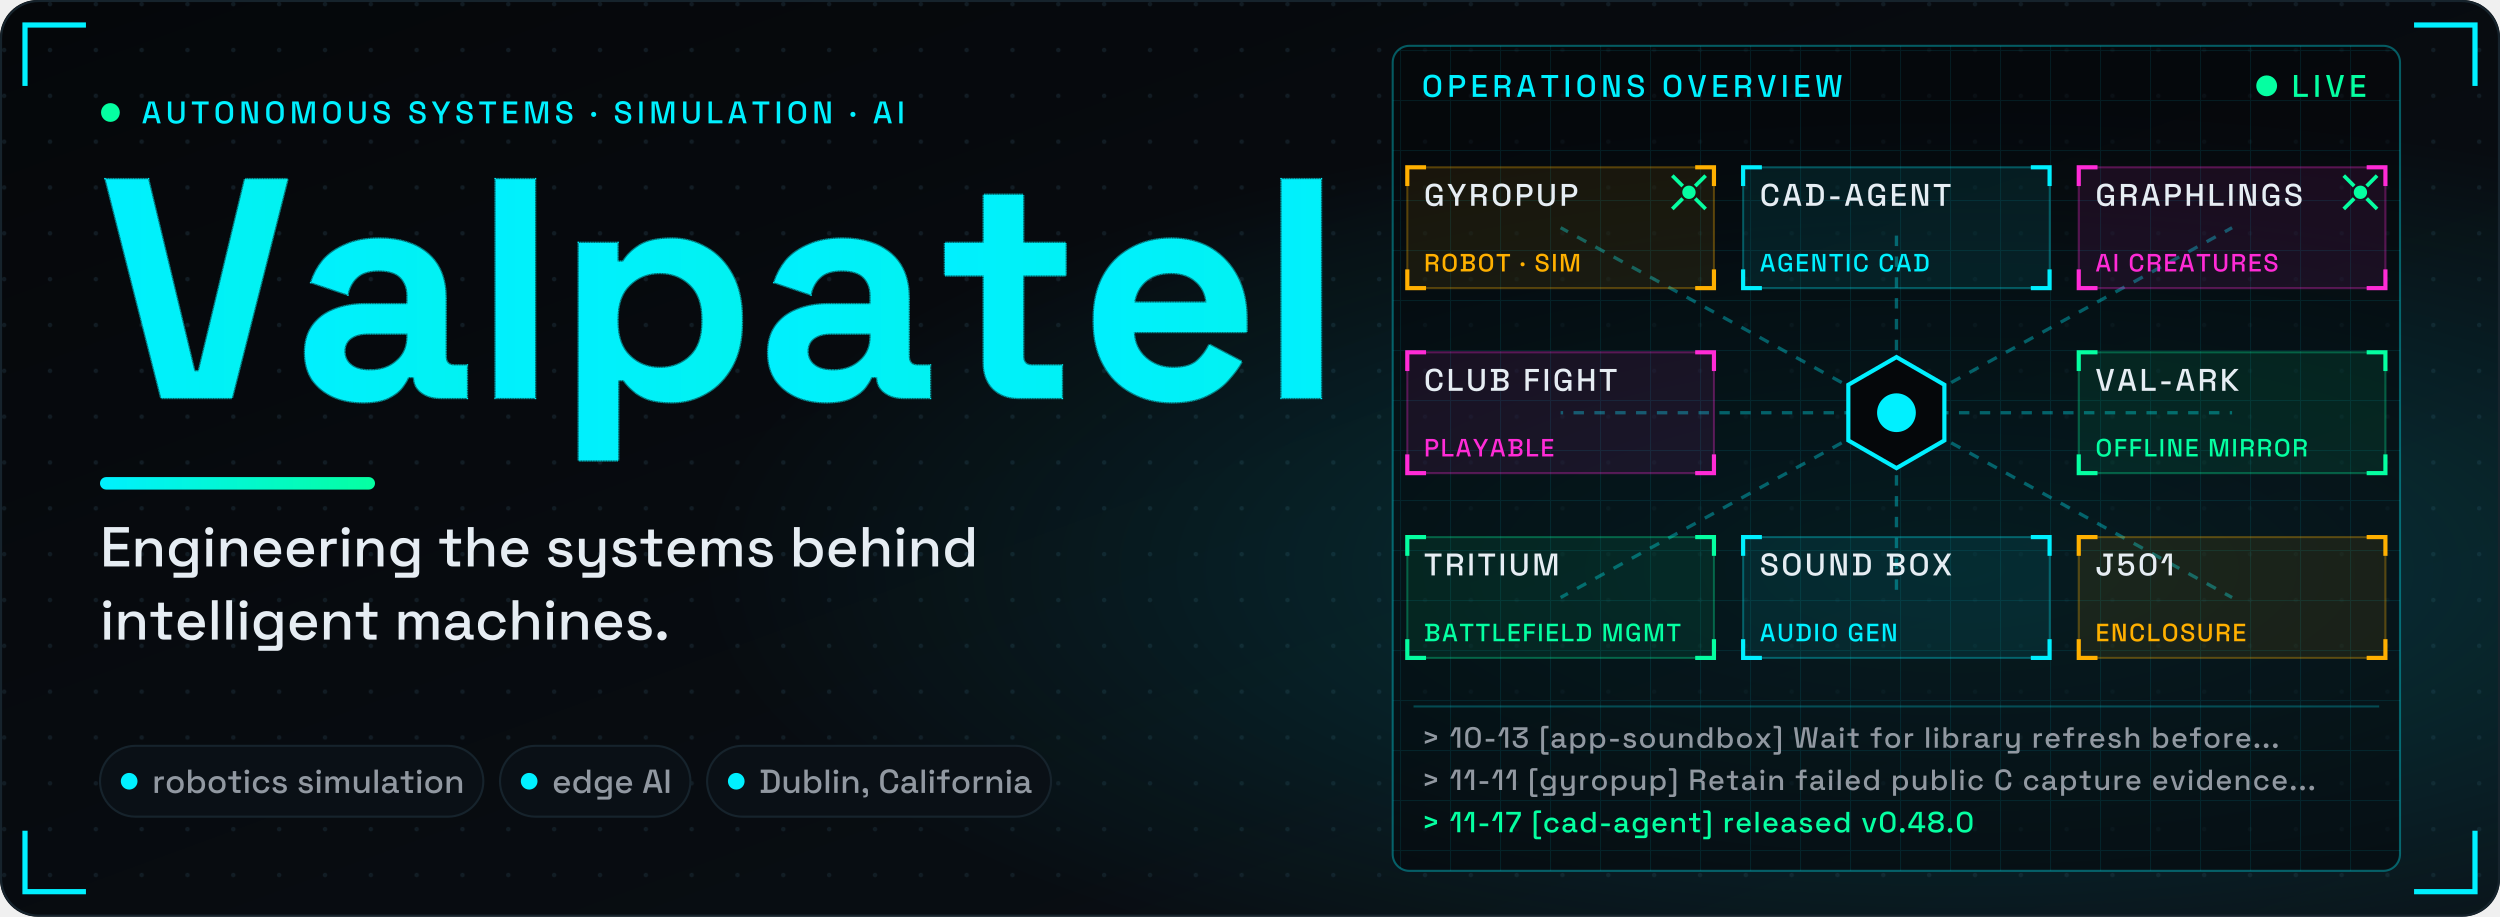
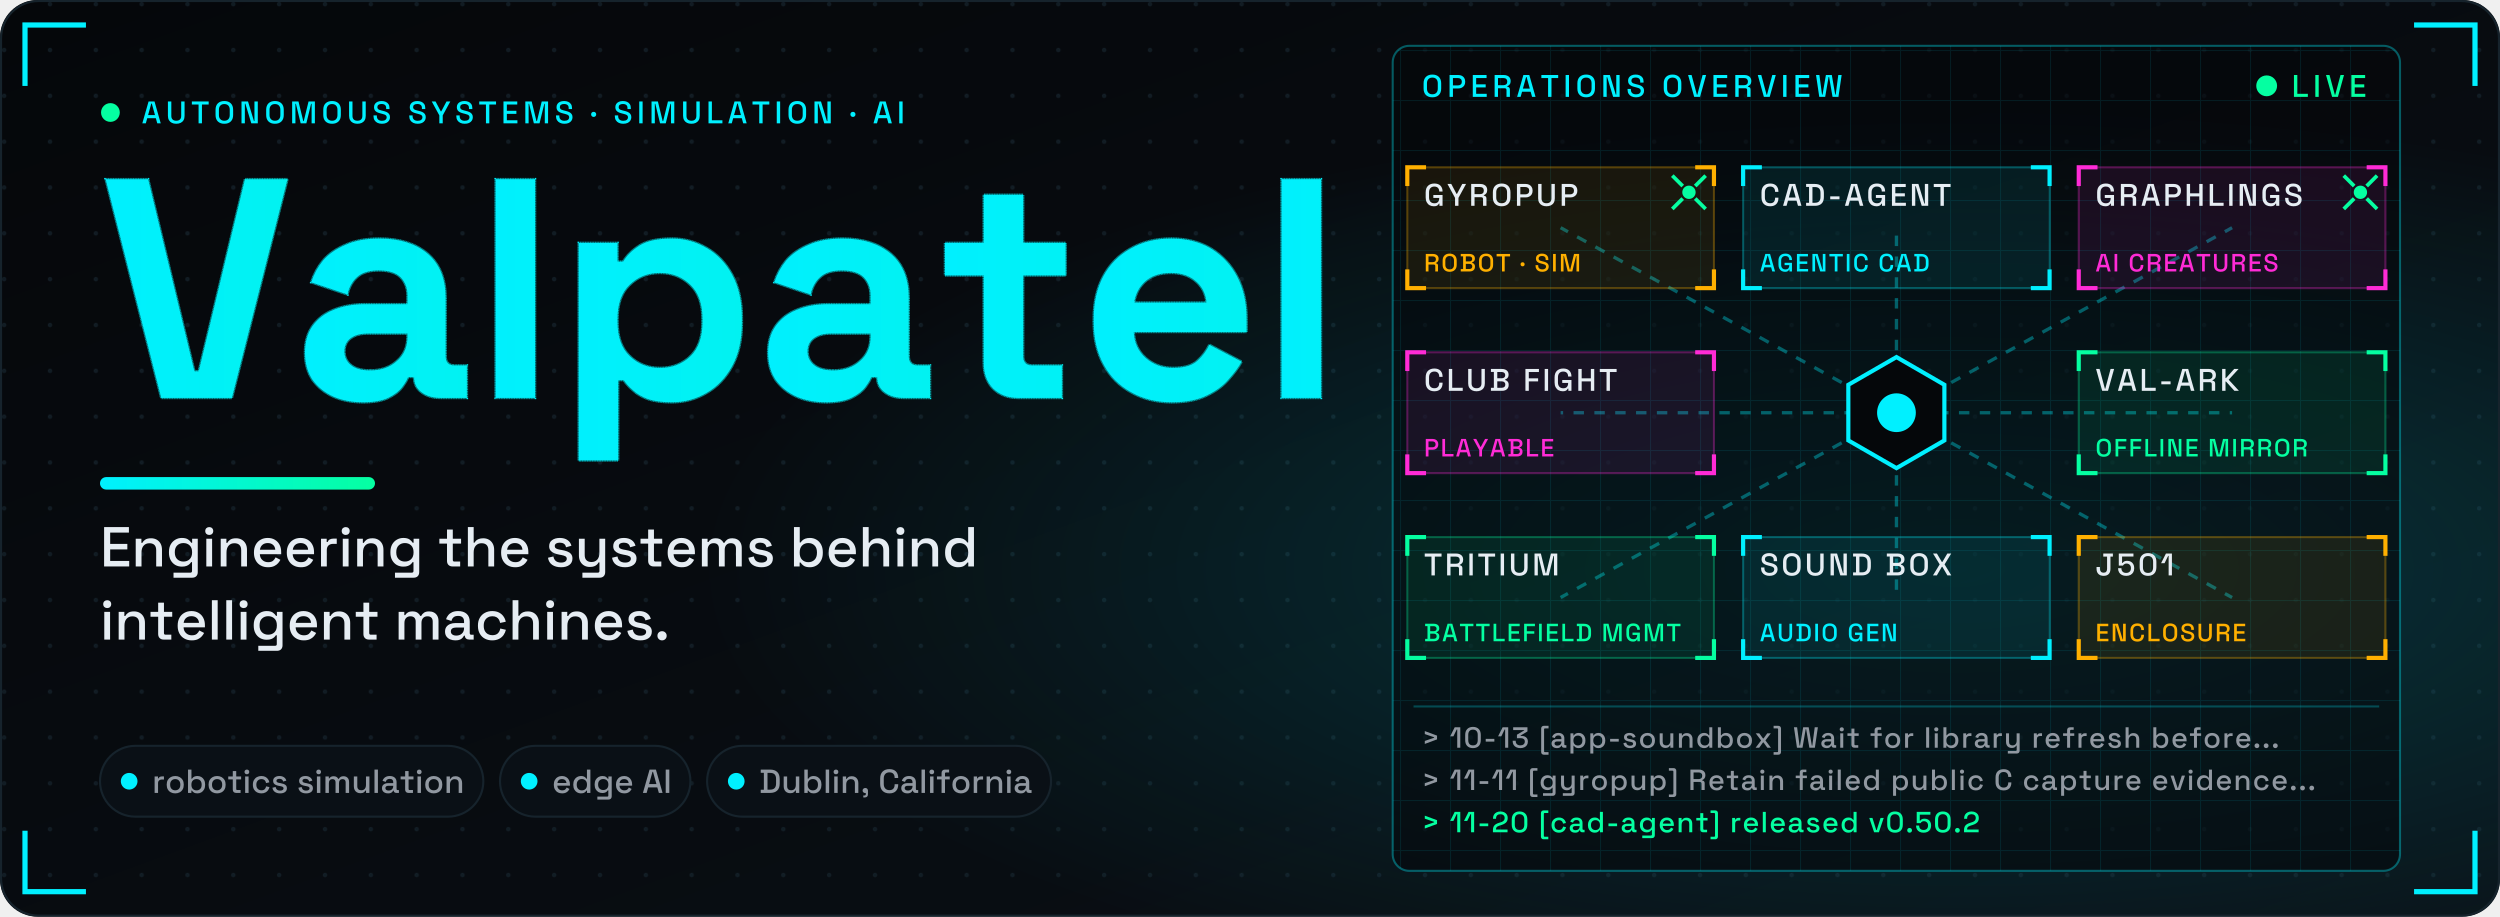
<svg xmlns="http://www.w3.org/2000/svg" viewBox="0 0 1200 440" width="1200" height="440" role="img" aria-label="Valpatel: engineering the systems behind intelligent machines. An operations overview links Gyropup, cad-agent, Graphlings, Club Fight, val-ark, Tritium, Sound Box and j501-agx-orin.">
  <style>.nm use{stroke-dasharray:1;stroke-dashoffset:0}.gp{opacity:0}.con path,.con rect{fill:none;vector-effect:non-scaling-stroke}.gl{stroke:#05ffa1;stroke-width:1;stroke-dasharray:6 4;opacity:0;transform-box:fill-box;transform-origin:0 0}.gb{stroke:#9198a1;stroke-width:1;stroke-dasharray:1;opacity:0}.sh{opacity:.35;transform:translateX(-400px) skewX(-20deg)}.ul{transform-box:fill-box;transform-origin:0 0}.cbg{fill:#0a1016;stroke:#16232c}.cpv{fill:none;stroke:#00f0ff;stroke-dasharray:4 3}.led{animation:led 1.6s ease-in-out infinite}@keyframes led{50%{opacity:.3}}.pk{fill:none;stroke-width:4;stroke-linecap:round;stroke-dasharray:.08 .92;stroke-dashoffset:1;opacity:0;animation:pk 2.6s linear infinite}@keyframes pk{0%{stroke-dashoffset:1.08;opacity:1}92%{opacity:1}100%{stroke-dashoffset:0;opacity:0}}.core{transform-box:fill-box;transform-origin:50% 50%;animation:core 2.2s ease-in-out infinite}@keyframes core{50%{transform:scale(.6);opacity:.6}}.ag0{animation:ag0 6.6s 1.5s ease-in-out infinite}@keyframes ag0{0%{transform:translate(0px,0px)}33.3%{transform:translate(322.3px,88.7px)}66.7%{transform:translate(322.3px,177.4px)}100%{transform:translate(0px,0px)}}.ag1{animation:ag1 6.6s 2.6s ease-in-out infinite}@keyframes ag1{0%{transform:translate(0px,0px)}33.3%{transform:translate(-322.3px,177.4px)}66.7%{transform:translate(-322.3px,88.7px)}100%{transform:translate(0px,0px)}}@keyframes L0{0%{opacity:0;transform:translateY(6px)}4.94%{opacity:0;transform:translateY(6px);animation-timing-function:ease-out}13.37%,90.72%{opacity:1;transform:none}97.95%,100%{opacity:0;transform:none}}@keyframes L1{0%{opacity:0;transform:translateY(6px)}7.95%{opacity:0;transform:translateY(6px);animation-timing-function:ease-out}16.39%,89.88%{opacity:1;transform:none}97.11%,100%{opacity:0;transform:none}}@keyframes L2{0%{opacity:0;transform:translateY(6px)}11.81%{opacity:0;transform:translateY(6px);animation-timing-function:ease-out}20.24%,91.81%{opacity:1;transform:none}99.04%,100%{opacity:0;transform:none}}@keyframes L3{0%{opacity:0;transform:translateX(-8px)}13.25%{opacity:0;transform:translateX(-8px);animation-timing-function:ease-out}19.88%,92.77%{opacity:1;transform:none}100%{opacity:0;transform:none}}@keyframes L4{0%{opacity:0;transform:translateX(-8px)}24.1%{opacity:0;transform:translateX(-8px);animation-timing-function:ease-out}30.72%,92.77%{opacity:1;transform:none}100%{opacity:0;transform:none}}@keyframes L5{0%{opacity:0;transform:translateX(-8px)}34.94%{opacity:0;transform:translateX(-8px);animation-timing-function:ease-out}41.57%,92.77%{opacity:1;transform:none}100%{opacity:0;transform:none}}@keyframes L6{0%{opacity:0;animation-timing-function:linear}1.53%,13.41%{opacity:1;animation-timing-function:linear}19.16%,92.77%,100%{opacity:0}}@keyframes L7{0%{opacity:.9;transform:scaleX(0)}.6%{opacity:.9;transform:scaleX(0);animation-timing-function:ease-out}3.94%{transform:scaleX(1);animation-timing-function:ease-out}13.59%{opacity:.8;animation-timing-function:ease-out}19.16%,90.6%,97.83%,100%{opacity:0;transform:none}}@keyframes L8{0%{opacity:.85;stroke-dashoffset:1}2.41%{opacity:.85;stroke-dashoffset:1;animation-timing-function:ease-out}6.39%{opacity:.85;stroke-dashoffset:0;animation-timing-function:ease-out}11.02%{opacity:.55;stroke-dashoffset:0;animation-timing-function:ease-out}15.66%,91.08%,98.31%,100%{opacity:0;stroke-dashoffset:0}}@keyframes L9{0%{stroke-dashoffset:1;stroke-width:6px;fill-opacity:0;opacity:1}4.22%{stroke-dashoffset:1;stroke-width:6px;fill-opacity:0;opacity:1;animation-timing-function:cubic-bezier(.45,0,.2,1)}7.76%{stroke-dashoffset:0;stroke-width:6px;fill-opacity:0;animation-timing-function:cubic-bezier(.45,0,.2,1)}9.78%{stroke-width:22.7px;fill-opacity:.15;animation-timing-function:cubic-bezier(.45,0,.2,1)}12.65%,91.08%{stroke-dashoffset:0;stroke-width:8px;fill-opacity:1;opacity:1}98.31%,100%{stroke-dashoffset:0;stroke-width:8px;fill-opacity:1;opacity:0}}@keyframes L10{0%{transform:translateX(-200px) skewX(-20deg);opacity:.35}15.54%{transform:translateX(-200px) skewX(-20deg);opacity:.35;animation-timing-function:ease-in-out}36.75%,92.77%{transform:translateX(1600px) skewX(-20deg);opacity:.35}100%{transform:translateX(1600px) skewX(-20deg);opacity:0}}@keyframes L11{0%{transform:scaleX(0);opacity:1}4.1%{transform:scaleX(0);opacity:1;animation-timing-function:ease-out}14.94%,92.77%{transform:none;opacity:1}100%{transform:none;opacity:0}}@keyframes L12{0%,99.4%,100%{opacity:0}15.66%{opacity:0;animation-timing-function:ease-out}19.28%,92.17%{opacity:1}}@keyframes L13{0%,99.4%,100%{opacity:0}22.05%{opacity:0;animation-timing-function:ease-out}25.66%,92.17%{opacity:1}}@keyframes L14{0%,99.4%,100%{opacity:0}28.43%{opacity:0;animation-timing-function:ease-out}32.05%,92.17%{opacity:1}}@keyframes L15{0%,100%{opacity:0}34.82%{opacity:0;animation-timing-function:ease-out}38.43%,92.77%{opacity:1}}@keyframes L16{0%,100%{opacity:0}41.2%{opacity:0;animation-timing-function:ease-out}44.82%,92.77%{opacity:1}}@media (prefers-reduced-motion:reduce){*{animation:none!important}}</style>
  <defs>
    <linearGradient id="bgg" x1="0" y1="0" x2="1" y2="1">
      <stop offset="0" stop-color="#05070a" />
      <stop offset="1" stop-color="#0a1016" />
    </linearGradient>
    <radialGradient id="glow" cx=".78" cy=".62" r=".5">
      <stop offset="0" stop-color="#00f0ff" stop-opacity=".18" />
      <stop offset="1" stop-color="#00f0ff" stop-opacity="0" />
    </radialGradient>
    <linearGradient id="gr" x1="0" y1="0" x2="1" y2="0">
      <stop offset="0" stop-color="#00f0ff" />
      <stop offset="1" stop-color="#05ffa1" />
    </linearGradient>
    <pattern id="dots" width="22" height="22" patternUnits="userSpaceOnUse">
      <circle cx="2" cy="2" r="1.1" fill="#16232c" />
    </pattern>
    <linearGradient id="ng" gradientUnits="userSpaceOnUse" x1="0" y1="0" x2="3977" y2="0">
      <stop offset="0" stop-color="#00f0ff" />
      <stop offset="1" stop-color="#05ffa1" />
    </linearGradient>
    <pattern id="gp" width="60" height="60" patternUnits="userSpaceOnUse" x="48" y="191">
      <path d="M0 0V60M0 0H60M12 0V60M0 12H60M24 0V60M0 24H60M36 0V60M0 36H60M48 0V60M0 48H60" stroke="#05ffa1" stroke-width=".5" opacity=".45" />
      <path d="M0 0V60M0 0H60" stroke="#05ffa1" stroke-width="1" />
    </pattern>
    <clipPath id="nc" transform="translate(48 191) scale(.15 -.15)">
      <use href="#b86" x="0" />
      <use href="#b97" x="618" />
      <use href="#b108" x="1196" />
      <use href="#b112" x="1462" />
      <use href="#b97" x="2100" />
      <use href="#b116" x="2678" />
      <use href="#b101" x="3134" />
      <use href="#b108" x="3711" />
    </clipPath>
    <pattern id="opg" width="24" height="24" patternUnits="userSpaceOnUse">
      <path d="M24 0H0V24" fill="none" stroke="#00f0ff" stroke-opacity=".09" />
    </pattern>
    <path id="b101" d="M296 -14Q222 -14 166 18Q109 49 78 106Q46 164 46 242V254Q46 332 77 390Q108 447 164 478Q220 510 294 510Q367 510 421 478Q475 445 505 388Q535 330 535 254V211H174Q176 160 212 128Q248 96 300 96Q353 96 378 119Q403 142 416 170L519 116Q505 90 478 60Q452 29 408 8Q364 -14 296 -14ZM175 305H407Q403 348 372 374Q342 400 293 400Q242 400 212 374Q182 348 175 305Z" pathLength="1" />
    <path id="b108" d="M70 0V700H196V0Z" pathLength="1" />
    <path id="b112" d="M70 -200V496H194V436H212Q229 465 265 488Q301 510 368 510Q428 510 479 480Q530 451 561 394Q592 337 592 256V240Q592 159 561 102Q530 45 479 16Q428 -14 368 -14Q323 -14 292 -4Q262 7 244 24Q225 40 214 57H196V-200ZM330 96Q389 96 428 134Q466 171 466 243V253Q466 325 427 362Q388 400 330 400Q272 400 233 362Q194 325 194 253V243Q194 171 233 134Q272 96 330 96Z" pathLength="1" />
    <path id="b116" d="M260 0Q211 0 180 30Q150 61 150 112V392H26V496H150V650H276V496H412V392H276V134Q276 104 304 104H400V0Z" pathLength="1" />
    <path id="b86" d="M196 0 18 700H154L302 85H316L464 700H600L422 0Z" pathLength="1" />
    <path id="b97" d="M224 -14Q171 -14 129 4Q87 23 62 58Q38 94 38 145Q38 196 62 230Q87 265 130 282Q174 300 230 300H366V328Q366 363 344 386Q322 408 274 408Q227 408 204 386Q181 365 174 331L58 370Q70 408 96 440Q123 471 168 490Q212 510 276 510Q374 510 431 461Q488 412 488 319V134Q488 104 516 104H556V0H472Q435 0 411 18Q387 36 387 66V67H368Q364 55 350 36Q336 16 306 1Q276 -14 224 -14ZM246 88Q299 88 332 118Q366 147 366 196V206H239Q204 206 184 191Q164 176 164 149Q164 122 185 105Q206 88 246 88Z" pathLength="1" />
    <path id="m100" d="M280 -14Q219 -14 167 16Q115 46 83 103Q52 159 52 239V254Q52 333 83 390Q114 447 166 477Q218 507 280 507Q328 507 361 495Q393 483 414 464Q435 446 446 426H462V700H565V0H464V70H448Q429 38 391 12Q352 -14 280 -14ZM309 76Q376 76 420 119Q463 162 463 242V251Q463 330 420 373Q377 416 309 416Q243 416 199 373Q156 330 156 251V242Q156 162 199 119Q243 76 309 76Z" pathLength="1" />
    <path id="m101" d="M302 -14Q227 -14 171 18Q115 49 84 106Q52 164 52 240V252Q52 329 83 386Q114 444 170 475Q225 507 298 507Q369 507 423 475Q476 444 506 388Q536 332 536 257V218H157Q159 153 201 115Q242 76 304 76Q362 76 392 102Q421 128 437 162L522 118Q508 90 482 59Q455 28 412 7Q369 -14 302 -14ZM158 297H431Q427 353 391 384Q355 416 297 416Q239 416 202 384Q166 353 158 297Z" pathLength="1" />
    <path id="m102" d="M165 0V406H27V493H165V601Q165 646 192 673Q219 700 264 700H391V613H297Q268 613 268 583V493H410V406H268V0Z" pathLength="1" />
    <path id="m103" d="M52 244V259Q52 337 83 392Q115 447 167 477Q219 507 281 507Q353 507 392 480Q430 453 448 422H464V493H564V-101Q564 -146 538 -173Q511 -200 465 -200H133V-110H433Q462 -110 462 -80V77H446Q435 59 415 40Q395 21 362 9Q330 -3 281 -3Q219 -3 166 26Q114 56 83 111Q52 167 52 244ZM309 87Q376 87 420 129Q463 172 463 247V256Q463 333 420 374Q377 416 309 416Q243 416 199 374Q156 333 156 256V247Q156 172 199 129Q243 87 309 87Z" pathLength="1" />
    <path id="m104" d="M76 0V700H179V423H195Q205 442 223 460Q242 478 272 489Q303 501 350 501Q406 501 450 476Q493 451 518 405Q543 360 543 296V0H440V288Q440 352 408 383Q376 413 320 413Q256 413 218 371Q179 329 179 249V0Z" pathLength="1" />
    <path id="m105" d="M76 0V493H179V0ZM128 560Q98 560 77 579Q57 599 57 630Q57 661 77 681Q98 700 128 700Q159 700 179 681Q199 661 199 630Q199 599 179 579Q159 560 128 560Z" pathLength="1" />
    <path id="m108" d="M76 0V700H179V0Z" pathLength="1" />
    <path id="m109" d="M76 0V493H177V435H193Q207 461 238 481Q269 501 322 501Q377 501 411 478Q444 456 461 421H477Q494 455 527 478Q559 501 619 501Q667 501 704 481Q741 462 763 423Q785 385 785 328V0H682V320Q682 365 658 390Q633 414 588 414Q540 414 511 383Q482 352 482 294V0H379V320Q379 365 355 390Q330 414 285 414Q237 414 208 383Q179 352 179 294V0Z" pathLength="1" />
    <path id="m110" d="M76 0V493H177V419H193Q207 449 243 475Q279 501 350 501Q406 501 450 476Q493 451 518 406Q543 360 543 296V0H440V288Q440 352 408 383Q376 413 320 413Q256 413 218 371Q179 329 179 249V0Z" pathLength="1" />
    <path id="m111" d="M307 -14Q233 -14 176 17Q118 47 85 104Q52 161 52 239V254Q52 332 85 389Q118 445 176 476Q233 507 307 507Q381 507 439 476Q497 445 530 389Q563 332 563 254V239Q563 161 530 104Q497 47 439 17Q381 -14 307 -14ZM307 78Q375 78 417 121Q460 165 460 242V251Q460 328 418 371Q376 415 307 415Q240 415 198 371Q155 328 155 251V242Q155 165 198 121Q240 78 307 78Z" pathLength="1" />
    <path id="m112" d="M76 -200V493H177V422H193Q212 455 250 481Q289 507 361 507Q423 507 474 477Q526 447 557 390Q589 334 589 254V239Q589 159 558 103Q527 46 475 16Q423 -14 361 -14Q313 -14 280 -2Q247 10 227 29Q207 47 195 67H179V-200ZM331 76Q399 76 442 119Q485 162 485 242V251Q485 330 442 373Q398 416 331 416Q265 416 221 373Q178 330 178 251V242Q178 162 221 119Q265 76 331 76Z" pathLength="1" />
    <path id="m114" d="M76 0V493H177V435H193Q205 466 231 480Q258 495 297 495H356V402H293Q243 402 211 375Q179 347 179 290V0Z" pathLength="1" />
    <path id="m115" d="M278 -14Q184 -14 122 28Q60 70 46 155L142 178Q150 137 169 113Q188 89 217 79Q245 69 278 69Q327 69 354 88Q380 107 380 137Q380 167 355 181Q330 195 281 204L247 210Q197 219 156 236Q115 253 91 283Q67 313 67 360Q67 430 119 468Q171 507 257 507Q340 507 394 469Q447 432 463 368L367 341Q358 386 329 404Q300 423 257 423Q215 423 191 408Q167 392 167 364Q167 334 190 320Q214 306 254 299L289 293Q342 284 386 268Q430 252 455 222Q481 192 481 142Q481 68 426 27Q371 -14 278 -14Z" pathLength="1" />
    <path id="m116" d="M261 0Q216 0 189 27Q163 54 163 99V406H27V493H163V656H266V493H413V406H266V117Q266 87 294 87H397V0Z" pathLength="1" />
    <path id="m117" d="M265 -9Q209 -9 165 16Q121 41 96 87Q71 133 71 197V493H174V204Q174 140 206 110Q238 79 295 79Q358 79 397 121Q435 164 435 244V493H538V0H437V74H421Q407 44 371 18Q335 -9 265 -9Z" pathLength="1" />
    <path id="m118" d="M190 0 24 493H133L264 76H280L411 493H520L354 0Z" pathLength="1" />
    <path id="m120" d="M34 0 222 249 38 493H159L288 316H304L433 493H555L370 249L558 0H435L304 181H288L157 0Z" pathLength="1" />
    <path id="m121" d="M133 -200V-110H408Q436 -110 436 -80V72H420Q411 52 392 34Q374 15 343 3Q312 -9 265 -9Q209 -9 165 16Q121 41 96 87Q71 133 71 196V493H174V204Q174 140 206 110Q238 79 295 79Q358 79 397 121Q435 163 435 243V493H538V-101Q538 -146 512 -173Q485 -200 439 -200Z" pathLength="1" />
    <path id="m183" d="M102 205Q67 205 43 228Q20 251 20 287Q20 323 43 346Q67 368 102 368Q137 368 160 345Q183 322 183 287Q183 251 160 228Q137 205 102 205Z" pathLength="1" />
    <path id="m44" d="M77 -136V-77H111Q152 -77 152 -36V-4H137Q102 -4 79 17Q56 38 56 70Q56 105 79 126Q102 148 137 148Q172 148 194 126Q217 103 217 67V-37Q217 -136 118 -136Z" pathLength="1" />
    <path id="m45" d="M74 209V303H370V209Z" pathLength="1" />
    <path id="m46" d="M138 -14Q103 -14 80 9Q56 32 56 68Q56 104 80 127Q103 149 138 149Q173 149 196 126Q220 103 220 68Q220 32 196 9Q173 -14 138 -14Z" pathLength="1" />
    <path id="m48" d="M322 -14Q200 -14 128 56Q55 125 55 265V435Q55 572 128 643Q200 714 322 714Q445 714 517 643Q590 572 590 435V265Q590 125 517 56Q445 -14 322 -14ZM322 80Q405 80 445 127Q485 175 485 261V441Q485 527 442 574Q399 620 322 620Q244 620 202 573Q160 525 160 441V261Q160 173 201 126Q241 80 322 80Z" pathLength="1" />
    <path id="m49" d="M257 0V626H241L126 390H15L170 700H362V0Z" pathLength="1" />
+     <path id="m50" d="M48 0V79Q48 152 73 199Q98 246 144 276Q191 305 257 325L318 344Q359 357 388 376Q418 395 434 423Q450 452 450 490V494Q450 553 410 586Q370 620 305 620Q238 620 196 584Q155 548 155 478V462H51V477Q51 553 84 606Q117 658 175 686Q233 714 305 714Q377 714 434 687Q490 660 523 611Q555 562 555 496V487Q555 419 528 374Q501 329 453 300Q406 271 344 251L285 233Q238 219 210 202Q181 186 168 163Q154 140 154 104V94H549V0Z" pathLength="1" />
    <path id="m51" d="M304 -14Q227 -14 167 14Q107 42 73 95Q40 148 40 221V239H145V223Q145 157 188 118Q232 80 304 80Q376 80 416 116Q456 152 456 207V216Q456 255 437 279Q418 303 386 315Q354 326 314 326H187V447L433 592V606H57V700H547V558L312 418V404H355Q408 404 455 384Q502 364 531 323Q561 282 561 219V207Q561 140 529 90Q497 41 439 13Q381 -14 304 -14Z" pathLength="1" />
-     <path id="m52" d="M383 0V143H29V265L297 700H488V236H606V143H488V0ZM131 236H383V634H367L131 250Z" pathLength="1" />
    <path id="m53" d="M302 -14Q223 -14 165 15Q107 44 76 97Q44 150 44 220V231H151V221Q151 157 190 119Q230 80 301 80Q374 80 414 120Q454 160 454 228V237Q454 302 414 341Q375 380 314 380Q280 380 257 369Q235 359 221 344Q208 329 199 315H66V700H535V605H171V399H187Q197 416 216 431Q234 447 264 457Q294 467 336 467Q398 467 448 441Q499 414 529 362Q559 311 559 238V227Q559 154 528 100Q497 46 440 16Q382 -14 302 -14Z" pathLength="1" />
-     <path id="m55" d="M141 0V25Q141 63 147 88Q153 114 172 148L422 593V606H29V700H531V576L268 104Q256 82 251 65Q246 47 246 21V0Z" pathLength="1" />
-     <path id="m56" d="M306 -14Q225 -14 164 10Q104 34 71 80Q37 125 37 186V197Q37 247 56 280Q76 312 104 331Q133 349 158 355V371Q133 378 107 396Q81 415 65 445Q48 476 48 519V530Q48 586 81 627Q113 668 171 691Q229 714 306 714Q382 714 440 691Q498 668 530 627Q563 586 563 530V519Q563 476 546 445Q530 415 505 396Q480 378 454 371V355Q480 349 508 331Q536 312 555 280Q574 247 574 197V186Q574 125 541 80Q507 34 447 10Q386 -14 306 -14ZM306 80Q382 80 426 110Q469 139 469 192V200Q469 254 426 284Q384 313 306 313Q228 313 185 284Q142 254 142 200V192Q142 139 185 110Q229 80 306 80ZM306 407Q377 407 418 434Q458 461 458 510V518Q458 567 417 593Q376 620 306 620Q235 620 194 593Q153 567 153 518V510Q153 461 194 434Q234 407 306 407Z" pathLength="1" />
    <path id="m62" d="M100 130V233L419 342V358L100 467V570L520 415V285Z" pathLength="1" />
    <path id="m65" d="M21 0 221 700H411L610 0H499L453 165H179L133 0ZM206 265H426L324 633H308Z" pathLength="1" />
    <path id="m66" d="M47 0V96H141V604H47V700H402Q465 700 512 678Q559 657 586 617Q612 578 612 524V514Q612 466 594 435Q576 404 550 387Q525 370 502 363V347Q525 341 551 324Q578 306 597 275Q615 244 615 194V184Q615 126 588 85Q561 44 513 22Q466 0 404 0ZM250 98H391Q445 98 476 124Q507 150 507 196V205Q507 251 476 277Q446 303 391 303H250ZM250 402H391Q442 402 473 427Q504 453 504 497V507Q504 551 473 576Q443 602 391 602H250Z" pathLength="1" />
    <path id="m67" d="M333 -14Q205 -14 130 58Q55 131 55 268V432Q55 569 130 642Q205 714 333 714Q459 714 528 644Q596 574 596 453V447H489V456Q489 527 451 572Q412 617 333 617Q253 617 208 568Q163 520 163 434V266Q163 181 208 132Q253 83 333 83Q412 83 451 128Q489 174 489 244V261H596V247Q596 126 528 56Q459 -14 333 -14Z" pathLength="1" />
    <path id="m68" d="M47 0V96H141V604H47V700H327Q467 700 541 629Q616 558 616 415V284Q616 141 541 71Q467 0 327 0ZM250 98H328Q419 98 463 144Q507 190 507 281V419Q507 511 463 556Q419 601 328 601H250Z" pathLength="1" />
    <path id="m69" d="M73 0V700H514V602H181V401H486V303H181V98H519V0Z" pathLength="1" />
    <path id="m70" d="M73 0V700H505V602H181V400H479V302H181V0Z" pathLength="1" />
    <path id="m71" d="M316 -14Q241 -14 182 18Q123 51 89 114Q55 177 55 268V432Q55 569 130 642Q205 714 333 714Q459 714 527 646Q595 577 595 462V457H488V465Q488 508 471 543Q454 577 420 597Q386 617 333 617Q253 617 208 568Q163 520 163 434V266Q163 181 208 131Q253 82 334 82Q414 82 451 126Q488 170 488 240V253H300V346H595V0H495V71H479Q470 52 453 32Q435 12 402 -1Q370 -14 316 -14Z" pathLength="1" />
    <path id="m72" d="M73 0V700H181V400H475V700H583V0H475V302H181V0Z" pathLength="1" />
    <path id="m73" d="M73 0V700H181V0Z" pathLength="1" />
    <path id="m74" d="M265 -14Q160 -14 98 44Q36 103 36 210V270H144V210Q144 154 175 120Q205 87 263 87Q319 87 346 120Q373 153 373 210V602H251V700H559V602H481V210Q481 101 425 44Q368 -14 265 -14Z" pathLength="1" />
    <path id="m75" d="M73 0V700H181V409H197L458 700H599L283 355L610 0H465L197 297H181V0Z" pathLength="1" />
    <path id="m76" d="M73 0V700H181V98H518V0Z" pathLength="1" />
    <path id="m77" d="M73 0V700H276L429 72H445L598 700H801V0H696V624H680L528 0H346L194 624H178V0Z" pathLength="1" />
    <path id="m78" d="M73 0V700H281L471 72H487V700H594V0H386L196 629H180V0Z" pathLength="1" />
    <path id="m79" d="M336 -14Q207 -14 131 58Q55 131 55 268V432Q55 569 131 642Q207 714 336 714Q465 714 541 642Q618 569 618 432V268Q618 131 541 58Q465 -14 336 -14ZM336 83Q419 83 464 132Q509 180 509 264V436Q509 520 464 568Q419 617 336 617Q255 617 209 568Q163 520 163 436V264Q163 180 209 132Q255 83 336 83Z" pathLength="1" />
    <path id="m80" d="M73 0V700H351Q415 700 466 675Q516 649 544 602Q573 556 573 491V478Q573 413 544 366Q514 319 464 294Q414 269 351 269H181V0ZM181 367H340Q397 367 431 397Q465 427 465 479V489Q465 542 431 572Q397 602 340 602H181Z" pathLength="1" />
    <path id="m82" d="M73 0V700H367Q432 700 481 677Q531 655 558 613Q586 571 586 513V502Q586 436 554 397Q523 357 478 341V325Q516 323 539 299Q562 276 562 232V0H453V217Q453 244 439 260Q425 276 394 276H181V0ZM181 374H355Q413 374 445 403Q477 433 477 484V492Q477 543 446 572Q414 602 355 602H181Z" pathLength="1" />
    <path id="m83" d="M311 -14Q232 -14 171 14Q110 42 76 96Q41 151 41 229V254H148V229Q148 155 193 118Q237 81 311 81Q386 81 424 113Q462 144 462 194Q462 227 444 248Q426 269 393 281Q360 294 314 305L277 314Q210 330 161 353Q111 377 84 416Q57 455 57 516Q57 578 87 622Q118 666 172 690Q226 714 299 714Q372 714 429 689Q487 664 520 615Q553 566 553 492V456H446V492Q446 537 428 565Q409 593 376 606Q343 619 299 619Q235 619 199 593Q164 566 164 519Q164 487 180 467Q195 446 225 433Q255 420 300 410L337 401Q405 386 457 363Q509 339 539 299Q569 259 569 196Q569 133 537 86Q506 39 448 12Q390 -14 311 -14Z" pathLength="1" />
    <path id="m84" d="M240 0V602H25V700H563V602H348V0Z" pathLength="1" />
    <path id="m85" d="M335 -14Q252 -14 193 16Q133 46 101 102Q68 159 68 240V700H177V237Q177 163 218 123Q259 83 335 83Q411 83 452 123Q493 163 493 237V700H601V240Q601 159 569 102Q537 46 477 16Q417 -14 335 -14Z" pathLength="1" />
    <path id="m86" d="M216 0 21 700H133L303 68H316L485 700H597L403 0Z" pathLength="1" />
    <path id="m87" d="M136 0 33 700H141L225 73H241L349 700H538L646 73H662L745 700H853L750 0H561L451 636H435L326 0Z" pathLength="1" />
    <path id="m88" d="M27 0 242 353 30 700H154L312 430H328L487 700H611L399 353L614 0H489L328 276H312L151 0Z" pathLength="1" />
    <path id="m89" d="M254 0V254L11 700H133L301 383H316L484 700H606L363 254V0Z" pathLength="1" />
    <path id="m91" d="M166 -240Q127 -240 101 -215Q76 -189 76 -150V660Q76 699 101 725Q127 750 166 750H329V662H203Q176 662 176 632V-122Q176 -152 203 -152H329V-240Z" pathLength="1" />
    <path id="m93" d="M17 -240V-152H144Q171 -152 171 -122V632Q171 662 144 662H17V750H180Q220 750 245 725Q271 699 271 660V-150Q271 -189 245 -215Q220 -240 180 -240Z" pathLength="1" />
    <path id="m97" d="M229 -14Q176 -14 134 4Q93 22 68 57Q44 92 44 142Q44 193 68 226Q93 260 135 277Q178 294 232 294H382V326Q382 369 356 395Q330 421 276 421Q223 421 195 396Q167 371 158 331L62 362Q74 402 101 434Q127 467 171 487Q215 507 277 507Q373 507 428 458Q483 409 483 319V116Q483 86 511 86H553V0H476Q441 0 419 18Q397 36 397 67V70H382Q374 55 358 35Q342 15 311 0Q280 -14 229 -14ZM244 71Q306 71 344 107Q382 142 382 204V214H238Q197 214 172 197Q147 179 147 145Q147 111 173 91Q199 71 244 71Z" pathLength="1" />
    <path id="m98" d="M361 -14Q289 -14 250 12Q212 38 193 70H177V0H76V700H179V426H195Q207 446 227 464Q247 483 280 495Q313 507 361 507Q423 507 475 477Q527 447 558 390Q589 333 589 254V239Q589 159 557 103Q526 46 474 16Q423 -14 361 -14ZM331 76Q398 76 442 119Q485 162 485 242V251Q485 330 442 373Q399 416 331 416Q265 416 221 373Q178 330 178 251V242Q178 162 221 119Q265 76 331 76Z" pathLength="1" />
    <path id="m99" d="M305 -14Q234 -14 176 16Q119 46 86 103Q52 160 52 240V253Q52 333 86 389Q119 446 176 476Q234 507 305 507Q376 507 426 481Q476 455 506 412Q537 369 546 317L446 296Q441 329 425 356Q409 383 380 399Q351 415 307 415Q264 415 230 395Q195 376 175 339Q155 303 155 251V242Q155 190 175 153Q195 116 230 97Q264 78 307 78Q372 78 406 111Q440 145 449 197L549 174Q537 123 507 80Q476 37 426 12Q376 -14 305 -14Z" pathLength="1" />
  </defs>
  <rect width="1200" height="440" rx="18" fill="url(#bgg)" />
  <rect width="1200" height="440" rx="18" fill="url(#dots)" opacity=".7" />
  <rect width="1200" height="440" rx="18" fill="url(#glow)" />
  <rect x=".5" y=".5" width="1199" height="439" rx="18" fill="none" stroke="#16232c" />
  <path d="M12 40V12H40M1160 12H1188V40M1188 400V428H1160M40 428H12V400" fill="none" stroke="#00f0ff" stroke-width="2.5" stroke-linecap="square" />
  <g class="mo">
    <rect x="668.5" y="22" width="483.5" height="396" rx="8" fill="#05070a" fill-opacity=".55" stroke="#00f0ff" stroke-opacity=".35" />
    <rect x="668.5" y="22" width="483.5" height="396" rx="8" fill="url(#opg)" />
    <g fill="#00f0ff" transform="translate(682.5 46.5) scale(.015 -.015)">
      <use href="#m79" x="0" />
      <use href="#m80" x="813" />
      <use href="#m69" x="1556" />
      <use href="#m82" x="2255" />
      <use href="#m65" x="3027" />
      <use href="#m84" x="3799" />
      <use href="#m73" x="4527" />
      <use href="#m79" x="4921" />
      <use href="#m78" x="5734" />
      <use href="#m83" x="6541" />
      <use href="#m79" x="7685" />
      <use href="#m86" x="8498" />
      <use href="#m69" x="9257" />
      <use href="#m82" x="9956" />
      <use href="#m86" x="10728" />
      <use href="#m73" x="11487" />
      <use href="#m69" x="11881" />
      <use href="#m87" x="12580" />
    </g>
    <circle class="led" cx="1088" cy="41.2" r="5" fill="#05ffa1" />
    <g fill="#05ffa1" transform="translate(1100 46.5) scale(.015 -.015)">
      <use href="#m76" x="0" />
      <use href="#m73" x="684" />
      <use href="#m86" x="1078" />
      <use href="#m69" x="1837" />
    </g>
    <path d="M910.3 198.1L749.1 109.3M910.3 198.1L910.3 109.3M910.3 198.1L1071.4 109.3M910.3 198.1L749.1 198.1M910.3 198.1L1071.4 198.1M910.3 198.1L749.1 286.8M910.3 198.1L910.3 286.8M910.3 198.1L1071.4 286.8" stroke="#00f0ff" stroke-opacity=".35" stroke-width="1.6" stroke-dasharray="5 5" fill="none" />
    <g style="animation:L12 8.3s infinite">
      <path class="pk" pathLength="1" d="M910.3 198.1L749.1 109.3" stroke="#00f0ff" style="animation-delay:1.3s" />
    </g>
    <g style="animation:L13 8.3s infinite">
      <path class="pk" pathLength="1" d="M910.3 109.3L910.3 198.1" stroke="#05ffa1" style="animation-delay:1.83s" />
    </g>
    <g style="animation:L14 8.3s infinite">
      <path class="pk" pathLength="1" d="M910.3 198.1L1071.4 109.3" stroke="#00f0ff" style="animation-delay:2.36s" />
    </g>
    <g style="animation:L15 8.3s infinite">
      <path class="pk" pathLength="1" d="M749.1 198.1L910.3 198.1" stroke="#05ffa1" style="animation-delay:2.89s" />
    </g>
    <g style="animation:L16 8.3s infinite">
      <path class="pk" pathLength="1" d="M910.3 198.1L1071.4 198.1" stroke="#00f0ff" style="animation-delay:3.42s" />
    </g>
    <g style="animation:L12 8.3s .05s backwards infinite">
      <path class="pk" pathLength="1" d="M749.1 286.8L910.3 198.1" stroke="#05ffa1" style="animation-delay:1.35s" />
    </g>
    <g style="animation:L13 8.3s .05s backwards infinite">
      <path class="pk" pathLength="1" d="M910.3 198.1L910.3 286.8" stroke="#00f0ff" style="animation-delay:1.88s" />
    </g>
    <g style="animation:L14 8.3s .05s backwards infinite">
      <path class="pk" pathLength="1" d="M1071.4 286.8L910.3 198.1" stroke="#05ffa1" style="animation-delay:2.41s" />
    </g>
    <path d="M933.3 211.4l-23 13.3-23.1-13.3 0-26.7 23.1-13.3 23 13.3z" fill="#05070a" stroke="#00f0ff" stroke-width="2" />
    <circle class="core" cx="910.3" cy="198.1" r="9.3" fill="#00f0ff" />
    <g class="in" style="animation:L0 8.3s .09s backwards infinite">
      <rect x="675.5" y="80.3" width="147.2" height="58" fill="#ffb000" fill-opacity=".08" stroke="#ffb000" stroke-opacity=".3" />
      <path d="M675.5 89.3V80.3H684.5M813.7 80.3H822.7V89.3M822.7 129.3V138.3H813.7M684.5 138.3H675.5V129.3" fill="none" stroke="#ffb000" stroke-width="2" />
      <g fill="#e6edf3" transform="translate(683.5 98.8) scale(.015 -.015)">
        <use href="#m71" x="0" />
        <use href="#m89" x="741" />
        <use href="#m82" x="1438" />
        <use href="#m79" x="2150" />
        <use href="#m80" x="2903" />
        <use href="#m85" x="3586" />
        <use href="#m80" x="4335" />
      </g>
      <g fill="#ffb000" transform="translate(683.5 130.3) scale(.012 -.012)">
        <use href="#m82" x="0" />
        <use href="#m79" x="692" />
        <use href="#m66" x="1425" />
        <use href="#m79" x="2148" />
        <use href="#m84" x="2881" />
        <use href="#m183" x="3844" />
        <use href="#m83" x="4422" />
        <use href="#m73" x="5091" />
        <use href="#m77" x="5405" />
      </g>
    </g>
    <g class="in" style="animation:L0 8.3s .17s backwards infinite">
      <rect x="836.7" y="80.3" width="147.2" height="58" fill="#00f0ff" fill-opacity=".08" stroke="#00f0ff" stroke-opacity=".3" />
      <path d="M836.7 89.3V80.3H845.7M974.8 80.3H983.8V89.3M983.8 129.3V138.3H974.8M845.7 138.3H836.7V129.3" fill="none" stroke="#00f0ff" stroke-width="2" />
      <g fill="#e6edf3" transform="translate(844.7 98.8) scale(.015 -.015)">
        <use href="#m67" x="0" />
        <use href="#m65" x="723" />
        <use href="#m68" x="1435" />
        <use href="#m45" x="2180" />
        <use href="#m65" x="2703" />
        <use href="#m71" x="3415" />
        <use href="#m69" x="4156" />
        <use href="#m78" x="4795" />
        <use href="#m84" x="5542" />
      </g>
      <g fill="#00f0ff" transform="translate(844.7 130.3) scale(.012 -.012)">
        <use href="#m65" x="0" />
        <use href="#m71" x="692" />
        <use href="#m69" x="1413" />
        <use href="#m78" x="2032" />
        <use href="#m84" x="2759" />
        <use href="#m73" x="3407" />
        <use href="#m67" x="3721" />
        <use href="#m67" x="4739" />
        <use href="#m65" x="5442" />
        <use href="#m68" x="6134" />
      </g>
    </g>
    <g class="in" style="animation:L1 8.3s infinite">
      <rect x="997.8" y="80.3" width="147.2" height="58" fill="#ff2bd6" fill-opacity=".08" stroke="#ff2bd6" stroke-opacity=".3" />
      <path d="M997.8 89.3V80.3H1006.8M1136 80.3H1145V89.3M1145 129.3V138.3H1136M1006.8 138.3H997.8V129.3" fill="none" stroke="#ff2bd6" stroke-width="2" />
      <g fill="#e6edf3" transform="translate(1005.8 98.8) scale(.015 -.015)">
        <use href="#m71" x="0" />
        <use href="#m82" x="741" />
        <use href="#m65" x="1453" />
        <use href="#m80" x="2165" />
        <use href="#m72" x="2848" />
        <use href="#m76" x="3584" />
        <use href="#m73" x="4208" />
        <use href="#m78" x="4542" />
        <use href="#m71" x="5289" />
        <use href="#m83" x="6030" />
      </g>
      <g fill="#ff2bd6" transform="translate(1005.8 130.3) scale(.012 -.012)">
        <use href="#m65" x="0" />
        <use href="#m73" x="692" />
        <use href="#m67" x="1321" />
        <use href="#m82" x="2024" />
        <use href="#m69" x="2716" />
        <use href="#m65" x="3335" />
        <use href="#m84" x="4027" />
        <use href="#m85" x="4675" />
        <use href="#m82" x="5404" />
        <use href="#m69" x="6096" />
        <use href="#m83" x="6715" />
      </g>
    </g>
    <g class="in" style="animation:L1 8.3s .08s backwards infinite">
      <rect x="675.5" y="169.1" width="147.2" height="58" fill="#ff2bd6" fill-opacity=".08" stroke="#ff2bd6" stroke-opacity=".3" />
      <path d="M675.5 178.1V169.1H684.5M813.7 169.1H822.7V178.1M822.7 218.1V227.1H813.7M684.5 227.1H675.5V218.1" fill="none" stroke="#ff2bd6" stroke-width="2" />
      <g fill="#e6edf3" transform="translate(683.5 187.6) scale(.015 -.015)">
        <use href="#m67" x="0" />
        <use href="#m76" x="723" />
        <use href="#m85" x="1347" />
        <use href="#m66" x="2096" />
        <use href="#m70" x="3174" />
        <use href="#m73" x="3791" />
        <use href="#m71" x="4125" />
        <use href="#m72" x="4866" />
        <use href="#m84" x="5602" />
      </g>
      <g fill="#ff2bd6" transform="translate(683.5 219.1) scale(.012 -.012)">
        <use href="#m80" x="0" />
        <use href="#m76" x="663" />
        <use href="#m65" x="1267" />
        <use href="#m89" x="1959" />
        <use href="#m65" x="2636" />
        <use href="#m66" x="3328" />
        <use href="#m76" x="4051" />
        <use href="#m69" x="4655" />
      </g>
    </g>
    <g class="in" style="animation:L1 8.3s .16s backwards infinite">
      <rect x="997.8" y="169.1" width="147.2" height="58" fill="#05ffa1" fill-opacity=".08" stroke="#05ffa1" stroke-opacity=".3" />
      <path d="M997.8 178.1V169.1H1006.8M1136 169.1H1145V178.1M1145 218.1V227.1H1136M1006.8 227.1H997.8V218.1" fill="none" stroke="#05ffa1" stroke-width="2" />
      <g fill="#e6edf3" transform="translate(1005.8 187.6) scale(.015 -.015)">
        <use href="#m86" x="0" />
        <use href="#m65" x="699" />
        <use href="#m76" x="1411" />
        <use href="#m45" x="2035" />
        <use href="#m65" x="2558" />
        <use href="#m82" x="3270" />
        <use href="#m75" x="3982" />
      </g>
      <g fill="#05ffa1" transform="translate(1005.8 219.1) scale(.012 -.012)">
        <use href="#m79" x="0" />
        <use href="#m70" x="733" />
        <use href="#m70" x="1330" />
        <use href="#m76" x="1927" />
        <use href="#m73" x="2531" />
        <use href="#m78" x="2845" />
        <use href="#m69" x="3572" />
        <use href="#m77" x="4506" />
        <use href="#m73" x="5440" />
        <use href="#m82" x="5754" />
        <use href="#m82" x="6446" />
        <use href="#m79" x="7138" />
        <use href="#m82" x="7871" />
      </g>
    </g>
    <g class="in" style="animation:L1 8.3s .24s backwards infinite">
      <rect x="675.5" y="257.8" width="147.2" height="58" fill="#05ffa1" fill-opacity=".08" stroke="#05ffa1" stroke-opacity=".3" />
      <path d="M675.5 266.8V257.8H684.5M813.7 257.8H822.7V266.8M822.7 306.8V315.8H813.7M684.5 315.8H675.5V306.8" fill="none" stroke="#05ffa1" stroke-width="2" />
      <g fill="#e6edf3" transform="translate(683.5 276.2) scale(.015 -.015)">
        <use href="#m84" x="0" />
        <use href="#m82" x="668" />
        <use href="#m73" x="1380" />
        <use href="#m84" x="1714" />
        <use href="#m73" x="2382" />
        <use href="#m85" x="2716" />
        <use href="#m77" x="3465" />
      </g>
      <g fill="#05ffa1" transform="translate(683.5 307.8) scale(.012 -.012)">
        <use href="#m66" x="0" />
        <use href="#m65" x="723" />
        <use href="#m84" x="1415" />
        <use href="#m84" x="2063" />
        <use href="#m76" x="2711" />
        <use href="#m69" x="3315" />
        <use href="#m70" x="3934" />
        <use href="#m73" x="4531" />
        <use href="#m69" x="4845" />
        <use href="#m76" x="5464" />
        <use href="#m68" x="6068" />
        <use href="#m77" x="7108" />
        <use href="#m71" x="8042" />
        <use href="#m77" x="8763" />
        <use href="#m84" x="9697" />
      </g>
    </g>
    <g class="in" style="animation:L2 8.3s infinite">
      <rect x="836.7" y="257.8" width="147.2" height="58" fill="#00f0ff" fill-opacity=".08" stroke="#00f0ff" stroke-opacity=".3" />
      <path d="M836.7 266.8V257.8H845.7M974.8 257.8H983.8V266.8M983.8 306.8V315.8H974.8M845.7 315.8H836.7V306.8" fill="none" stroke="#00f0ff" stroke-width="2" />
      <g fill="#e6edf3" transform="translate(844.7 276.2) scale(.015 -.015)">
        <use href="#m83" x="0" />
        <use href="#m79" x="689" />
        <use href="#m85" x="1442" />
        <use href="#m78" x="2191" />
        <use href="#m68" x="2938" />
        <use href="#m66" x="4018" />
        <use href="#m79" x="4761" />
        <use href="#m88" x="5514" />
      </g>
      <g fill="#00f0ff" transform="translate(844.7 307.8) scale(.012 -.012)">
        <use href="#m65" x="0" />
        <use href="#m85" x="692" />
        <use href="#m68" x="1421" />
        <use href="#m73" x="2146" />
        <use href="#m79" x="2460" />
        <use href="#m71" x="3508" />
        <use href="#m69" x="4229" />
        <use href="#m78" x="4848" />
      </g>
    </g>
    <g class="in" style="animation:L2 8.3s .08s backwards infinite">
      <rect x="997.8" y="257.8" width="147.2" height="58" fill="#ffb000" fill-opacity=".08" stroke="#ffb000" stroke-opacity=".3" />
      <path d="M997.8 266.8V257.8H1006.8M1136 257.8H1145V266.8M1145 306.8V315.8H1136M1006.8 315.8H997.8V306.8" fill="none" stroke="#ffb000" stroke-width="2" />
      <g fill="#e6edf3" transform="translate(1005.8 276.2) scale(.015 -.015)">
        <use href="#m74" x="0" />
        <use href="#m53" x="682" />
        <use href="#m48" x="1361" />
        <use href="#m49" x="2086" />
      </g>
      <g fill="#ffb000" transform="translate(1005.8 307.8) scale(.012 -.012)">
        <use href="#m69" x="0" />
        <use href="#m78" x="619" />
        <use href="#m67" x="1346" />
        <use href="#m76" x="2049" />
        <use href="#m79" x="2653" />
        <use href="#m83" x="3386" />
        <use href="#m85" x="4055" />
        <use href="#m82" x="4784" />
        <use href="#m69" x="5476" />
      </g>
    </g>
    <g class="ag0">
      <path d="M813.7 95.3l5 5M813.7 89.3l5 -5M807.7 95.3l-5 5M807.7 89.3l-5 -5" stroke="#05ffa1" stroke-width="1.8" />
      <circle cx="810.7" cy="92.3" r="3.2" fill="#05ffa1" />
    </g>
    <g class="ag1">
      <path d="M1136 95.3l5 5M1136 89.3l5 -5M1130 95.3l-5 5M1130 89.3l-5 -5" stroke="#05ffa1" stroke-width="1.8" />
      <circle cx="1133" cy="92.3" r="3.2" fill="#05ffa1" />
    </g>
    <path d="M678.5 339.1H1142" stroke="#00f0ff" stroke-opacity=".25" />
    <g class="lg" style="animation:L3 8.3s infinite">
      <g fill="#9198a1" transform="translate(682.5 358.9) scale(.014 -.014)">
        <use href="#m62" x="0" />
        <use href="#m49" x="955" />
        <use href="#m48" x="1430" />
        <use href="#m45" x="2115" />
        <use href="#m49" x="2598" />
        <use href="#m51" x="3073" />
        <use href="#m91" x="4014" />
        <use href="#m97" x="4401" />
        <use href="#m112" x="5018" />
        <use href="#m112" x="5699" />
        <use href="#m45" x="6380" />
        <use href="#m115" x="6863" />
        <use href="#m111" x="7428" />
        <use href="#m117" x="8083" />
        <use href="#m110" x="8737" />
        <use href="#m100" x="9392" />
        <use href="#m98" x="10073" />
        <use href="#m111" x="10754" />
        <use href="#m120" x="11409" />
        <use href="#m93" x="12042" />
        <use href="#m87" x="12724" />
        <use href="#m97" x="13651" />
        <use href="#m105" x="14268" />
        <use href="#m116" x="14564" />
        <use href="#m102" x="15357" />
        <use href="#m111" x="15836" />
        <use href="#m114" x="16491" />
        <use href="#m108" x="17213" />
        <use href="#m105" x="17509" />
        <use href="#m98" x="17805" />
        <use href="#m114" x="18486" />
        <use href="#m97" x="18913" />
        <use href="#m114" x="19530" />
        <use href="#m121" x="19957" />
        <use href="#m114" x="20906" />
        <use href="#m101" x="21333" />
        <use href="#m102" x="21957" />
        <use href="#m114" x="22436" />
        <use href="#m101" x="22863" />
        <use href="#m115" x="23487" />
        <use href="#m104" x="24052" />
        <use href="#m98" x="25002" />
        <use href="#m101" x="25683" />
        <use href="#m102" x="26307" />
        <use href="#m111" x="26786" />
        <use href="#m114" x="27441" />
        <use href="#m101" x="27868" />
        <use href="#m46" x="28492" />
        <use href="#m46" x="28808" />
        <use href="#m46" x="29124" />
      </g>
    </g>
    <g class="lg" style="animation:L4 8.3s infinite">
      <g fill="#9198a1" transform="translate(682.5 379.2) scale(.014 -.014)">
        <use href="#m62" x="0" />
        <use href="#m49" x="955" />
        <use href="#m49" x="1430" />
        <use href="#m45" x="1905" />
        <use href="#m49" x="2388" />
        <use href="#m49" x="2863" />
        <use href="#m91" x="3633" />
        <use href="#m103" x="4020" />
        <use href="#m121" x="4700" />
        <use href="#m114" x="5354" />
        <use href="#m111" x="5781" />
        <use href="#m112" x="6436" />
        <use href="#m117" x="7117" />
        <use href="#m112" x="7771" />
        <use href="#m93" x="8452" />
        <use href="#m82" x="9134" />
        <use href="#m101" x="9806" />
        <use href="#m116" x="10430" />
        <use href="#m97" x="10928" />
        <use href="#m105" x="11545" />
        <use href="#m110" x="11841" />
        <use href="#m102" x="12791" />
        <use href="#m97" x="13270" />
        <use href="#m105" x="13887" />
        <use href="#m108" x="14183" />
        <use href="#m101" x="14479" />
        <use href="#m100" x="15103" />
        <use href="#m112" x="16079" />
        <use href="#m117" x="16760" />
        <use href="#m98" x="17414" />
        <use href="#m108" x="18095" />
        <use href="#m105" x="18391" />
        <use href="#m99" x="18687" />
        <use href="#m67" x="19614" />
        <use href="#m99" x="20592" />
        <use href="#m97" x="21224" />
        <use href="#m112" x="21841" />
        <use href="#m116" x="22522" />
        <use href="#m117" x="23020" />
        <use href="#m114" x="23674" />
        <use href="#m101" x="24101" />
        <use href="#m101" x="25020" />
        <use href="#m118" x="25644" />
        <use href="#m105" x="26228" />
        <use href="#m100" x="26524" />
        <use href="#m101" x="27205" />
        <use href="#m110" x="27829" />
        <use href="#m99" x="28484" />
        <use href="#m101" x="29116" />
        <use href="#m46" x="29740" />
        <use href="#m46" x="30056" />
        <use href="#m46" x="30372" />
      </g>
    </g>
    <g class="lg" style="animation:L5 8.3s infinite">
      <g fill="#05ffa1" transform="translate(682.5 399.5) scale(.014 -.014)">
        <use href="#m62" x="0" />
        <use href="#m49" x="955" />
        <use href="#m49" x="1430" />
        <use href="#m45" x="1905" />
-         <use href="#m49" x="2388" />
-         <use href="#m55" x="2863" />
-         <use href="#m91" x="3757" />
-         <use href="#m99" x="4144" />
-         <use href="#m97" x="4776" />
-         <use href="#m100" x="5393" />
-         <use href="#m45" x="6074" />
-         <use href="#m97" x="6557" />
-         <use href="#m103" x="7174" />
-         <use href="#m101" x="7854" />
-         <use href="#m110" x="8478" />
-         <use href="#m116" x="9133" />
-         <use href="#m93" x="9631" />
-         <use href="#m114" x="10313" />
-         <use href="#m101" x="10740" />
-         <use href="#m108" x="11364" />
-         <use href="#m101" x="11660" />
-         <use href="#m97" x="12284" />
-         <use href="#m115" x="12901" />
-         <use href="#m101" x="13466" />
-         <use href="#m100" x="14090" />
-         <use href="#m118" x="15066" />
-         <use href="#m48" x="15650" />
-         <use href="#m46" x="16335" />
-         <use href="#m52" x="16651" />
-         <use href="#m56" x="17321" />
-         <use href="#m46" x="17972" />
-         <use href="#m48" x="18288" />
+         <use href="#m50" x="2388" />
+         <use href="#m48" x="3026" />
+         <use href="#m91" x="4006" />
+         <use href="#m99" x="4393" />
+         <use href="#m97" x="5025" />
+         <use href="#m100" x="5642" />
+         <use href="#m45" x="6323" />
+         <use href="#m97" x="6806" />
+         <use href="#m103" x="7423" />
+         <use href="#m101" x="8103" />
+         <use href="#m110" x="8727" />
+         <use href="#m116" x="9382" />
+         <use href="#m93" x="9880" />
+         <use href="#m114" x="10562" />
+         <use href="#m101" x="10989" />
+         <use href="#m108" x="11613" />
+         <use href="#m101" x="11909" />
+         <use href="#m97" x="12533" />
+         <use href="#m115" x="13150" />
+         <use href="#m101" x="13715" />
+         <use href="#m100" x="14339" />
+         <use href="#m118" x="15315" />
+         <use href="#m48" x="15899" />
+         <use href="#m46" x="16584" />
+         <use href="#m53" x="16900" />
+         <use href="#m48" x="17539" />
+         <use href="#m46" x="18224" />
+         <use href="#m50" x="18540" />
      </g>
    </g>
  </g>
  <circle class="led" cx="53" cy="54" r="4.5" fill="#05ffa1" />
  <g fill="#00f0ff" transform="translate(68 59.2) scale(.015 -.015)">
    <use href="#m65" x="0" />
    <use href="#m85" x="772" />
    <use href="#m84" x="1581" />
    <use href="#m79" x="2309" />
    <use href="#m78" x="3122" />
    <use href="#m79" x="3929" />
    <use href="#m77" x="4742" />
    <use href="#m79" x="5756" />
    <use href="#m85" x="6569" />
    <use href="#m83" x="7378" />
    <use href="#m83" x="8522" />
    <use href="#m89" x="9271" />
    <use href="#m83" x="10028" />
    <use href="#m84" x="10777" />
    <use href="#m69" x="11505" />
    <use href="#m77" x="12204" />
    <use href="#m83" x="13218" />
    <use href="#m183" x="14362" />
    <use href="#m83" x="15100" />
    <use href="#m73" x="15849" />
    <use href="#m77" x="16243" />
    <use href="#m85" x="17257" />
    <use href="#m76" x="18066" />
    <use href="#m65" x="18750" />
    <use href="#m84" x="19522" />
    <use href="#m73" x="20250" />
    <use href="#m79" x="20644" />
    <use href="#m78" x="21457" />
    <use href="#m183" x="22659" />
    <use href="#m65" x="23397" />
    <use href="#m73" x="24169" />
  </g>
  <rect class="gp" x="36" y="55.2" width="620.5" height="185.6" fill="url(#gp)" style="animation:L6 8.3s infinite" />
  <g class="con" transform="translate(48 191) scale(.15 -.15)">
    <path class="gl" d="M-120 0H4097" style="animation:L7 8.3s infinite" />
    <path class="gl" d="M-120 486H4097" style="animation:L7 8.3s .06s backwards infinite" />
    <path class="gl" d="M-120 700H4097" style="animation:L7 8.3s .12s backwards infinite" />
    <path class="gl" d="M-120 -292H4097" style="animation:L7 8.3s .18s backwards infinite" />
    <rect class="gb" x="0" y="-292" width="618" height="992" pathLength="1" style="animation:L8 8.3s infinite" />
    <rect class="gb" x="618" y="-292" width="578" height="992" pathLength="1" style="animation:L8 8.3s .02s backwards infinite" />
    <rect class="gb" x="1196" y="-292" width="266" height="992" pathLength="1" style="animation:L8 8.3s .04s backwards infinite" />
    <rect class="gb" x="1462" y="-292" width="638" height="992" pathLength="1" style="animation:L8 8.3s .06s backwards infinite" />
    <rect class="gb" x="2100" y="-292" width="578" height="992" pathLength="1" style="animation:L8 8.3s .08s backwards infinite" />
    <rect class="gb" x="2678" y="-292" width="456" height="992" pathLength="1" style="animation:L8 8.3s .1s backwards infinite" />
    <rect class="gb" x="3134" y="-292" width="577" height="992" pathLength="1" style="animation:L8 8.3s .12s backwards infinite" />
    <rect class="gb" x="3711" y="-292" width="266" height="992" pathLength="1" style="animation:L8 8.3s .14s backwards infinite" />
  </g>
  <g class="nm" transform="translate(48 191) scale(.15 -.15)" fill="url(#ng)" stroke="url(#ng)" stroke-width="8">
    <use href="#b86" x="0" style="animation:L9 8.3s infinite" />
    <use href="#b97" x="618" style="animation:L9 8.3s .02s backwards infinite" />
    <use href="#b108" x="1196" style="animation:L9 8.3s .04s backwards infinite" />
    <use href="#b112" x="1462" style="animation:L9 8.3s .06s backwards infinite" />
    <use href="#b97" x="2100" style="animation:L9 8.3s .08s backwards infinite" />
    <use href="#b116" x="2678" style="animation:L9 8.3s .1s backwards infinite" />
    <use href="#b101" x="3134" style="animation:L9 8.3s .12s backwards infinite" />
    <use href="#b108" x="3711" style="animation:L9 8.3s .14s backwards infinite" />
  </g>
  <g clip-path="url(#nc)">
    <rect class="sh" x="-112" y="38" width="120" height="170" fill="#fff" transform="skewX(-20)" style="animation:L10 8.3s infinite" />
  </g>
  <rect class="ul" x="48" y="229" width="132" height="6" rx="3" fill="url(#gr)" style="animation:L11 8.3s infinite" />
  <g class="tg in" style="animation:L0 8.3s infinite">
    <g fill="#e6edf3" transform="translate(48 271.9) scale(.027 -.027)">
      <use href="#m69" x="0" />
      <use href="#m110" x="559" />
      <use href="#m103" x="1174" />
      <use href="#m105" x="1814" />
      <use href="#m110" x="2070" />
      <use href="#m101" x="2685" />
      <use href="#m101" x="3269" />
      <use href="#m114" x="3853" />
      <use href="#m105" x="4240" />
      <use href="#m110" x="4496" />
      <use href="#m103" x="5111" />
      <use href="#m116" x="6006" />
      <use href="#m104" x="6464" />
      <use href="#m101" x="7079" />
      <use href="#m115" x="7918" />
      <use href="#m121" x="8443" />
      <use href="#m115" x="9057" />
      <use href="#m116" x="9582" />
      <use href="#m101" x="10040" />
      <use href="#m109" x="10624" />
      <use href="#m115" x="11481" />
      <use href="#m98" x="12261" />
      <use href="#m101" x="12902" />
      <use href="#m104" x="13486" />
      <use href="#m105" x="14101" />
      <use href="#m110" x="14357" />
      <use href="#m100" x="14972" />
    </g>
  </g>
  <g class="tg in" style="animation:L0 8.3s .1s backwards infinite">
    <g fill="#e6edf3" transform="translate(48 307) scale(.027 -.027)">
      <use href="#m105" x="0" />
      <use href="#m110" x="256" />
      <use href="#m116" x="871" />
      <use href="#m101" x="1329" />
      <use href="#m108" x="1913" />
      <use href="#m108" x="2169" />
      <use href="#m105" x="2425" />
      <use href="#m103" x="2681" />
      <use href="#m101" x="3321" />
      <use href="#m110" x="3905" />
      <use href="#m116" x="4520" />
      <use href="#m109" x="5233" />
      <use href="#m97" x="6090" />
      <use href="#m99" x="6667" />
      <use href="#m104" x="7259" />
      <use href="#m105" x="7874" />
      <use href="#m110" x="8130" />
      <use href="#m101" x="8745" />
      <use href="#m115" x="9329" />
      <use href="#m46" x="9854" />
    </g>
  </g>
  <g class="chip in" style="animation:L1 8.3s .03s backwards infinite">
    <rect x="48" y="358" width="184" height="34" rx="17" class="cbg" />
    <circle cx="62" cy="375" r="4" fill="#00f0ff" />
    <g fill="#9198a1" transform="translate(73 380.6) scale(.016 -.016)">
      <use href="#m114" x="0" />
      <use href="#m111" x="387" />
      <use href="#m98" x="1002" />
      <use href="#m111" x="1643" />
      <use href="#m116" x="2258" />
      <use href="#m105" x="2716" />
      <use href="#m99" x="2972" />
      <use href="#m115" x="3564" />
      <use href="#m115" x="4344" />
      <use href="#m105" x="4869" />
      <use href="#m109" x="5125" />
      <use href="#m117" x="5982" />
      <use href="#m108" x="6596" />
      <use href="#m97" x="6852" />
      <use href="#m116" x="7429" />
      <use href="#m105" x="7887" />
      <use href="#m111" x="8143" />
      <use href="#m110" x="8758" />
    </g>
  </g>
  <g class="chip in" style="animation:L1 8.3s .18s backwards infinite">
    <rect x="240" y="358" width="91.4" height="34" rx="17" class="cbg" />
    <circle cx="254" cy="375" r="4" fill="#00f0ff" />
    <g fill="#9198a1" transform="translate(265 380.6) scale(.016 -.016)">
      <use href="#m101" x="0" />
      <use href="#m100" x="584" />
      <use href="#m103" x="1225" />
      <use href="#m101" x="1865" />
      <use href="#m65" x="2704" />
      <use href="#m73" x="3336" />
    </g>
  </g>
  <g class="chip in" style="animation:L2 8.3s .01s backwards infinite">
    <rect x="339.4" y="358" width="165.1" height="34" rx="17" class="cbg" />
    <circle cx="353.4" cy="375" r="4" fill="#00f0ff" />
    <g fill="#9198a1" transform="translate(364.4 380.6) scale(.016 -.016)">
      <use href="#m68" x="0" />
      <use href="#m117" x="665" />
      <use href="#m98" x="1279" />
      <use href="#m108" x="1920" />
      <use href="#m105" x="2176" />
      <use href="#m110" x="2432" />
      <use href="#m44" x="3047" />
      <use href="#m67" x="3575" />
      <use href="#m97" x="4218" />
      <use href="#m108" x="4795" />
      <use href="#m105" x="5051" />
      <use href="#m102" x="5307" />
      <use href="#m111" x="5746" />
      <use href="#m114" x="6361" />
      <use href="#m110" x="6748" />
      <use href="#m105" x="7363" />
      <use href="#m97" x="7619" />
    </g>
  </g>
</svg>
